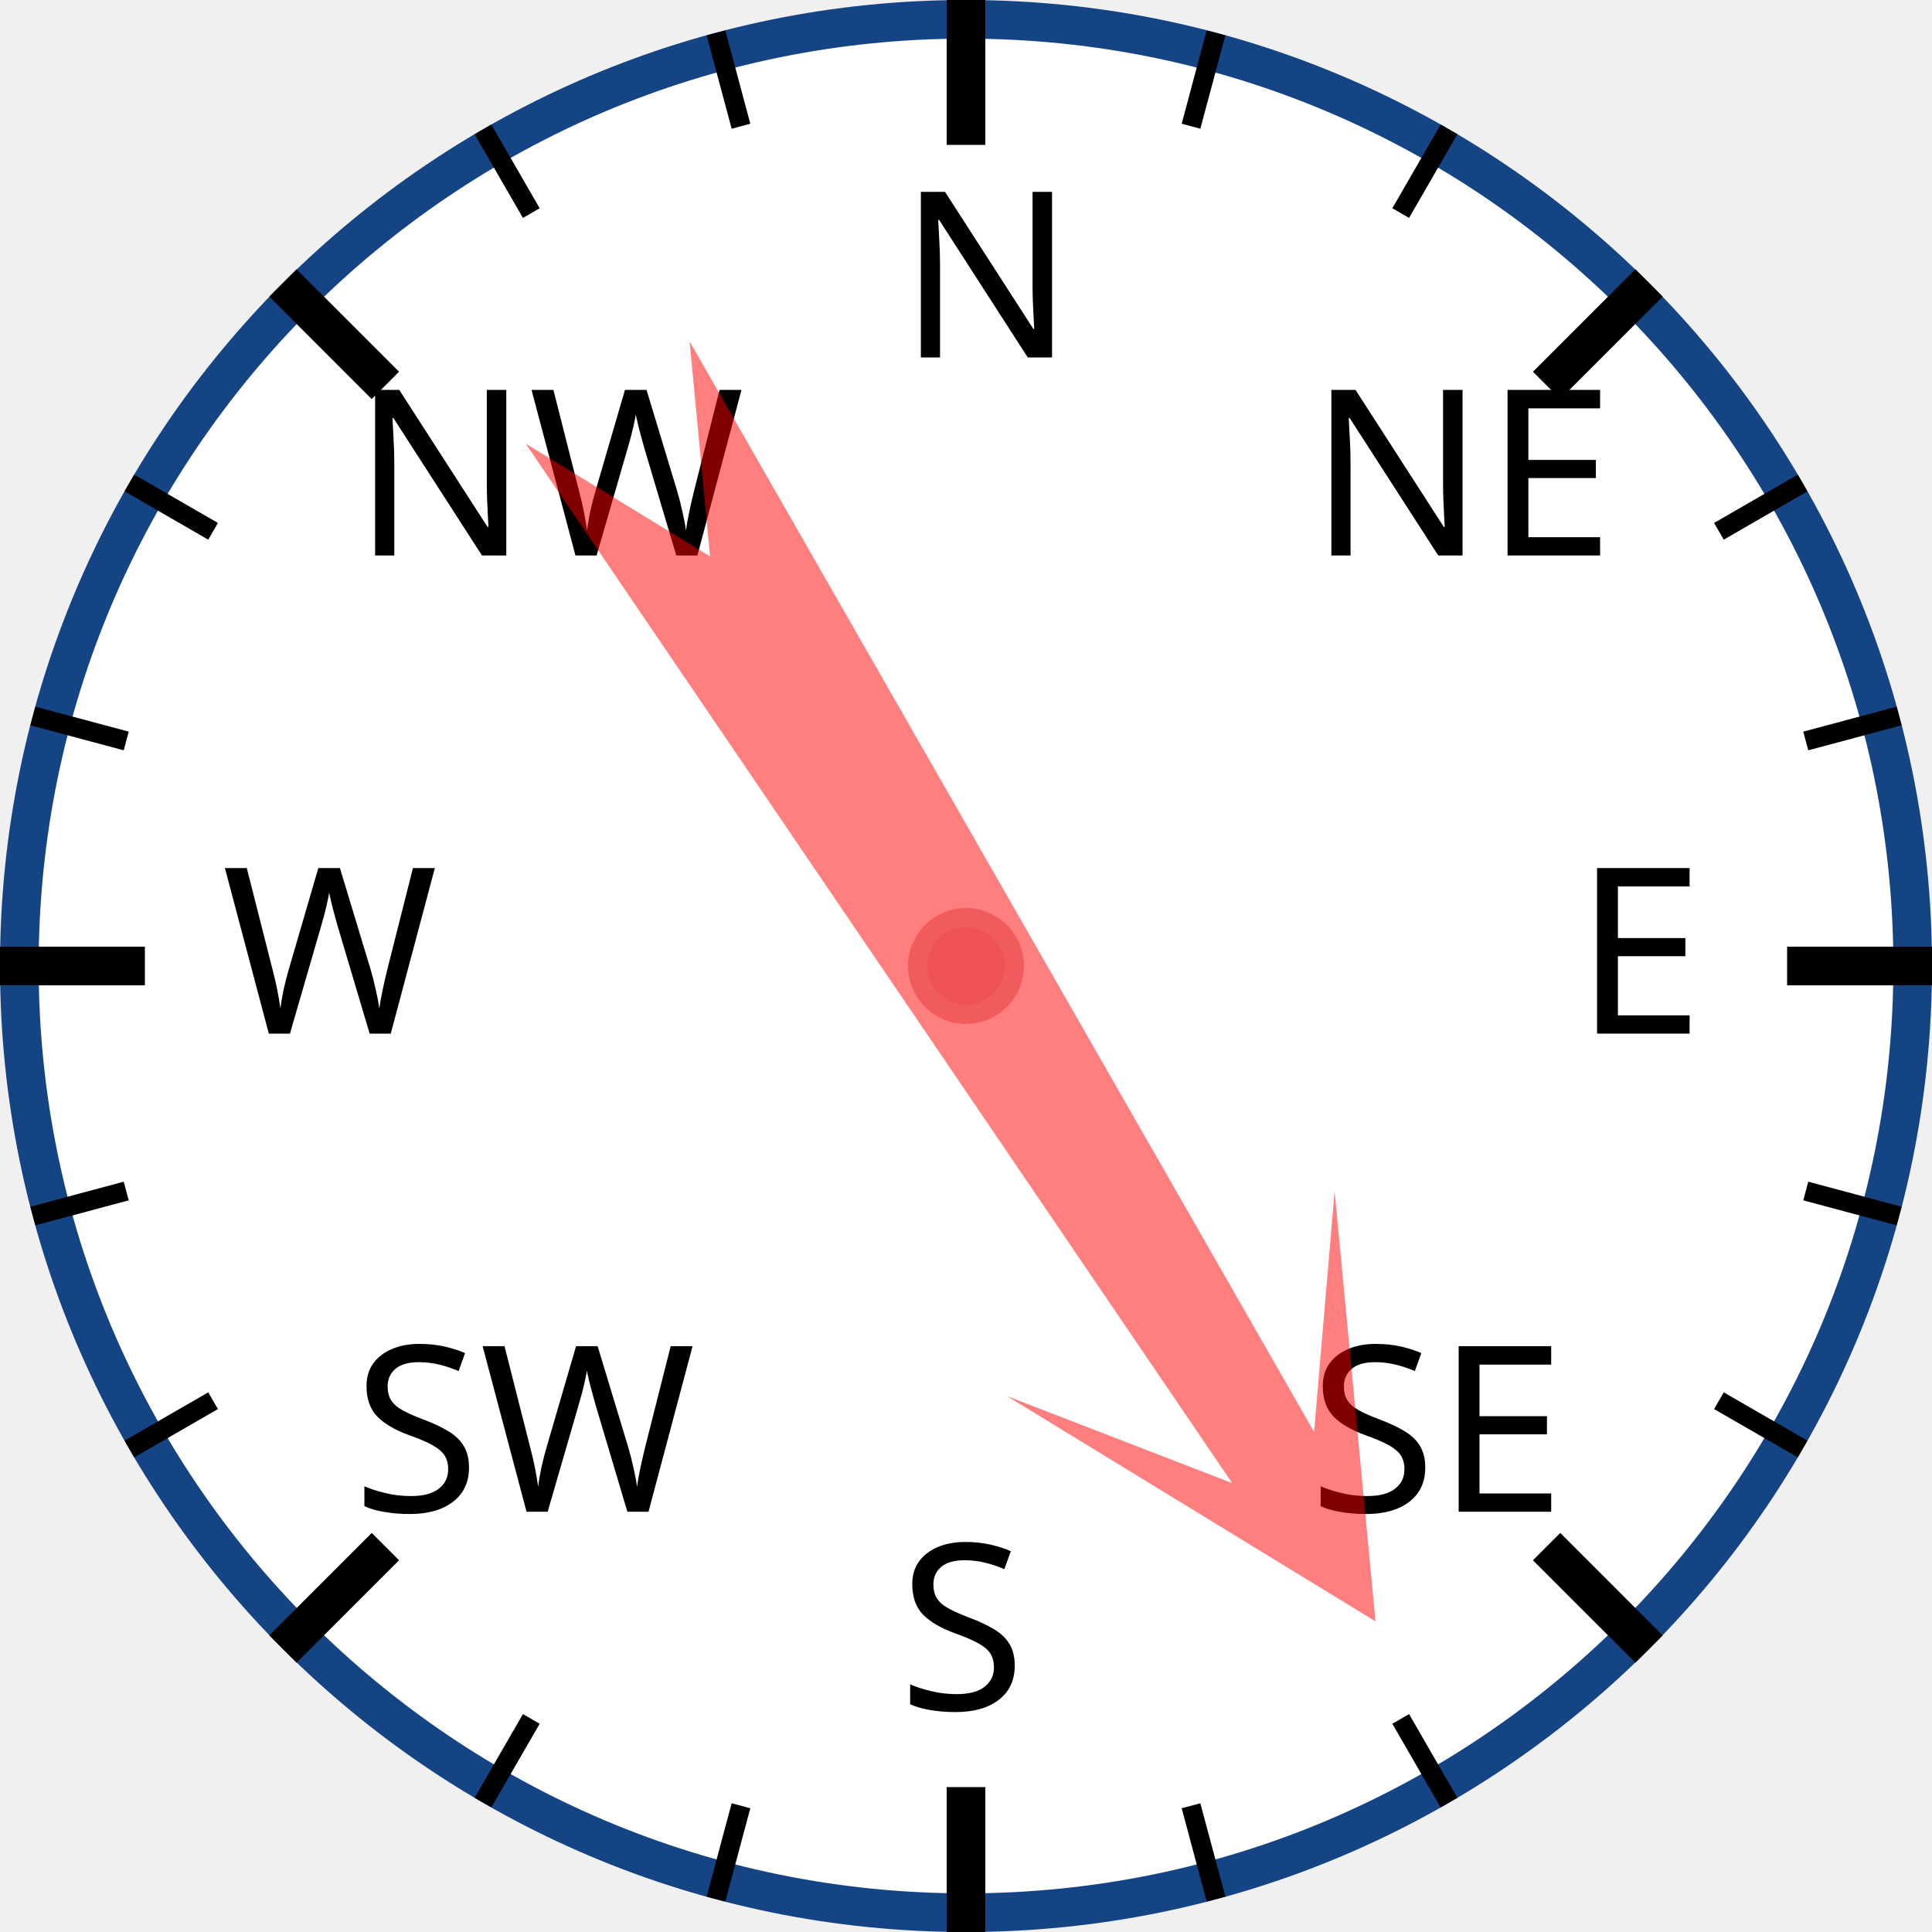
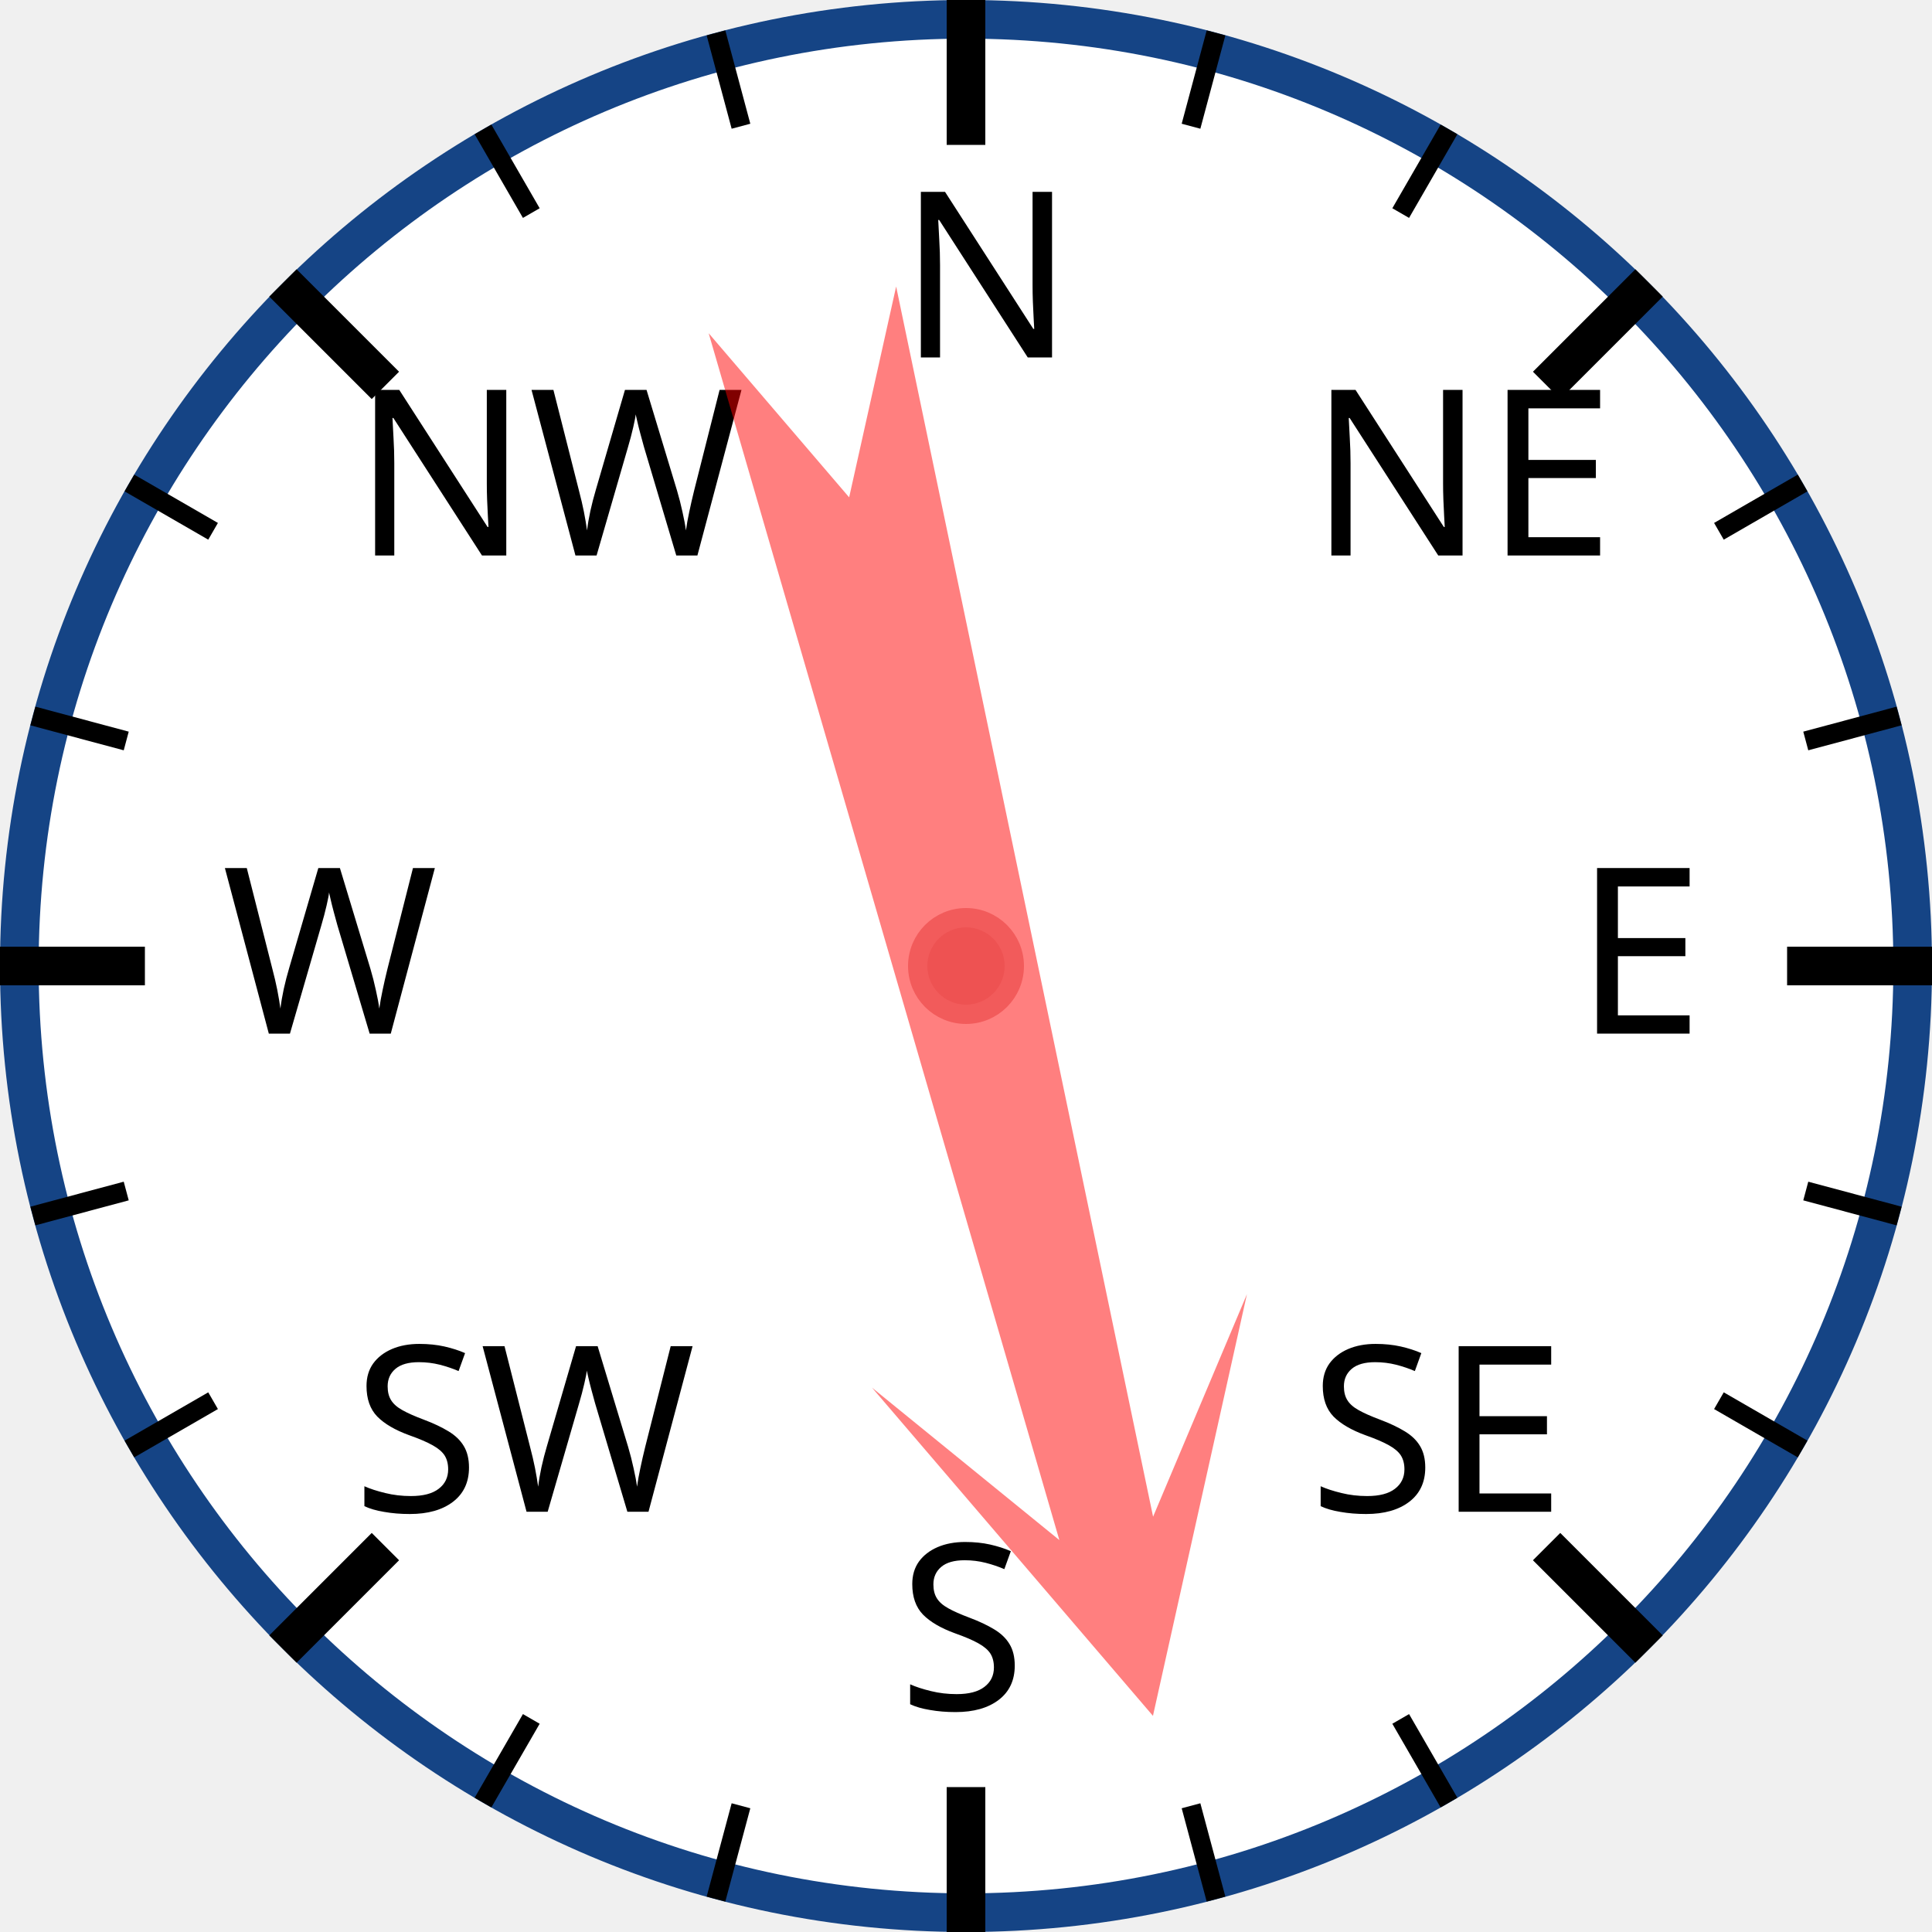
<svg xmlns="http://www.w3.org/2000/svg" width="120px" height="120px" viewBox="0 0 200 200">
  <circle cx="100" cy="100" r="98" style="fill: white; stroke: #154485; stroke-width: 4;" />
  <text x="93.0" y="37.0" style="font-family: sans-serif; font-size: 18pt;">N</text>
  <line x1="100.0" y1="0.0" x2="100.0" y2="15.0" style="stroke: black; stroke-width: 4;" />
  <line x1="74.118" y1="3.407" x2="76.706" y2="13.067" style="stroke: black; stroke-width: 2;" />
  <line x1="50" y1="13.397" x2="55" y2="22.058" style="stroke: black; stroke-width: 2;" />
  <text x="36.503" y="57.503" style="font-family: sans-serif; font-size: 18pt;">NW</text>
  <line x1="29.289" y1="29.289" x2="39.896" y2="39.896" style="stroke: black; stroke-width: 4;" />
  <line x1="13.397" y1="50" x2="22.058" y2="55" style="stroke: black; stroke-width: 2;" />
  <line x1="3.407" y1="74.118" x2="13.067" y2="76.706" style="stroke: black; stroke-width: 2;" />
  <text x="23.0" y="107.0" style="font-family: sans-serif; font-size: 18pt;">W</text>
  <line x1="0.0" y1="100.0" x2="15.0" y2="100.0" style="stroke: black; stroke-width: 4;" />
  <line x1="3.407" y1="125.882" x2="13.067" y2="123.294" style="stroke: black; stroke-width: 2;" />
  <line x1="13.397" y1="150" x2="22.058" y2="145" style="stroke: black; stroke-width: 2;" />
  <text x="36.503" y="156.497" style="font-family: sans-serif; font-size: 18pt;">SW</text>
  <line x1="29.289" y1="170.711" x2="39.896" y2="160.104" style="stroke: black; stroke-width: 4;" />
  <line x1="50" y1="186.603" x2="55" y2="177.942" style="stroke: black; stroke-width: 2;" />
  <line x1="74.118" y1="196.593" x2="76.706" y2="186.933" style="stroke: black; stroke-width: 2;" />
  <text x="93" y="177.0" style="font-family: sans-serif; font-size: 18pt;">S</text>
  <line x1="100" y1="200.0" x2="100" y2="185.0" style="stroke: black; stroke-width: 4;" />
  <line x1="125.882" y1="196.593" x2="123.294" y2="186.933" style="stroke: black; stroke-width: 2;" />
  <line x1="150.0" y1="186.603" x2="145.0" y2="177.942" style="stroke: black; stroke-width: 2;" />
  <text x="135.497" y="156.497" style="font-family: sans-serif; font-size: 18pt;">SE</text>
  <line x1="170.711" y1="170.711" x2="160.104" y2="160.104" style="stroke: black; stroke-width: 4;" />
  <line x1="186.603" y1="150" x2="177.942" y2="145" style="stroke: black; stroke-width: 2;" />
  <line x1="196.593" y1="125.882" x2="186.933" y2="123.294" style="stroke: black; stroke-width: 2;" />
  <text x="163.0" y="107" style="font-family: sans-serif; font-size: 18pt;">E</text>
  <line x1="200.0" y1="100" x2="185.0" y2="100" style="stroke: black; stroke-width: 4;" />
  <line x1="196.593" y1="74.118" x2="186.933" y2="76.706" style="stroke: black; stroke-width: 2;" />
  <line x1="186.603" y1="50" x2="177.942" y2="55" style="stroke: black; stroke-width: 2;" />
  <text x="135.497" y="57.503" style="font-family: sans-serif; font-size: 18pt;">NE</text>
  <line x1="170.711" y1="29.289" x2="160.104" y2="39.896" style="stroke: black; stroke-width: 4;" />
  <line x1="150" y1="13.397" x2="145" y2="22.058" style="stroke: black; stroke-width: 2;" />
  <line x1="125.882" y1="3.407" x2="123.294" y2="13.067" style="stroke: black; stroke-width: 2;" />
-   <polygon points="100 20 120 60 105 40 110 170 100 150 90 170 95 40 80 60" style="fill: red; fill-opacity: 0.5;" transform="rotate(148,100,100)" />
+   <polygon points="100 20 120 60 105 40 110 170 100 150 90 170 95 40 80 60" style="fill: red; fill-opacity: 0.5;" transform="rotate(166,100,100)" />
  <circle cx="100" cy="100" r="5" style="fill: #EE5252; stroke: #F25B5B; stroke-width: 2;" />
</svg>
